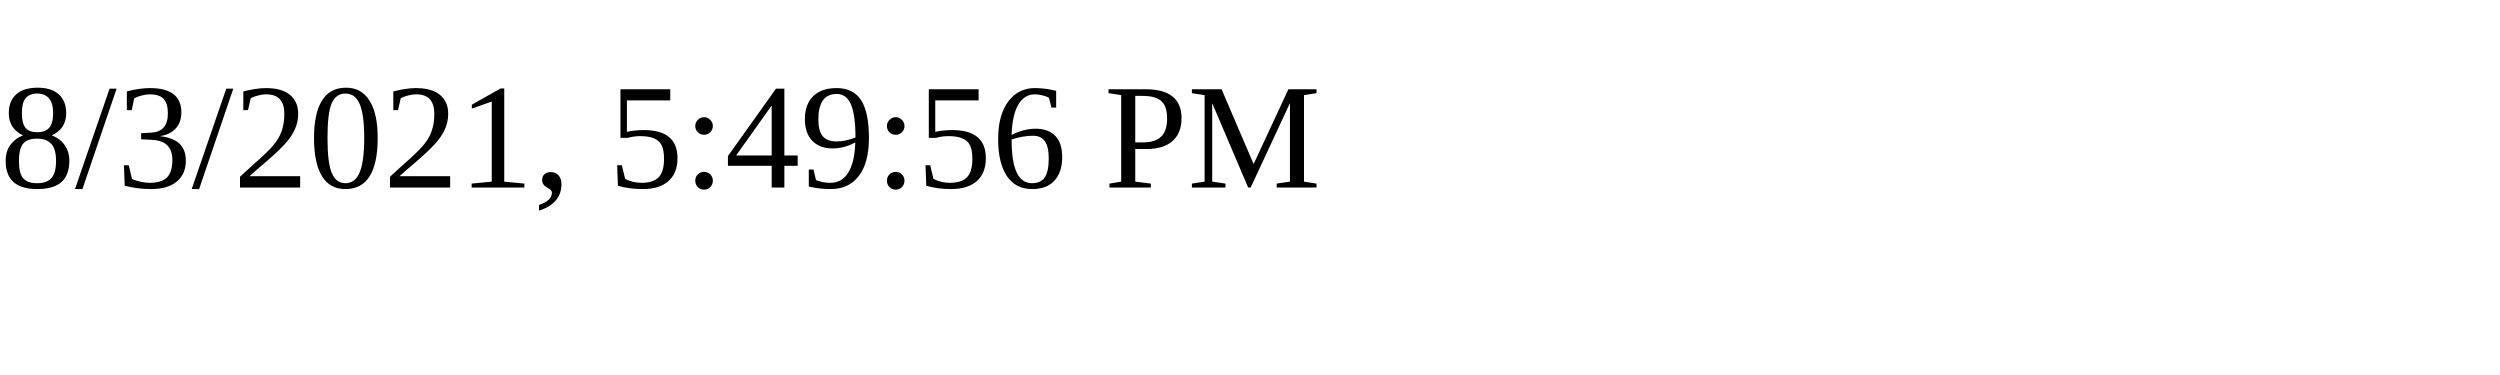
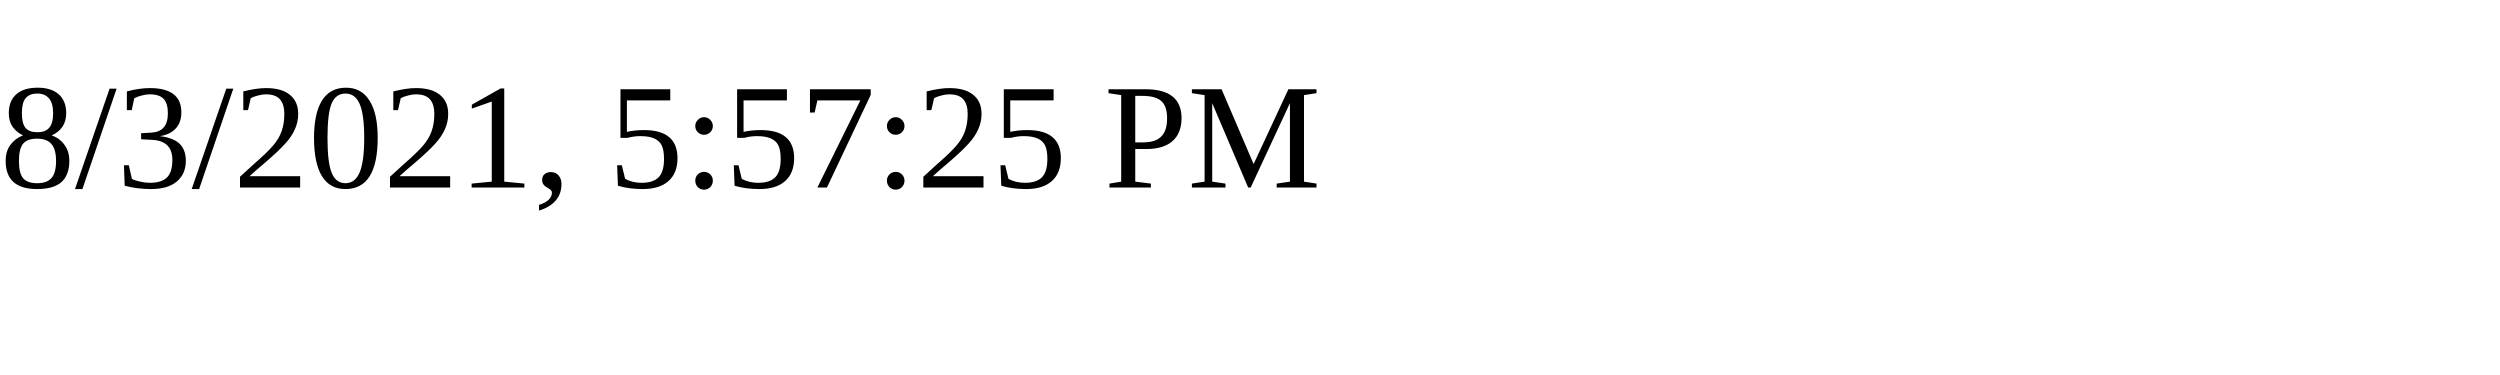
<svg xmlns="http://www.w3.org/2000/svg" height="30" width="200">
-   <text x="0" y="15">8/3/2021, 5:49:56 PM</text>
+   <text x="0" y="15">8/3/2021, 5:57:25 PM</text>
</svg>
